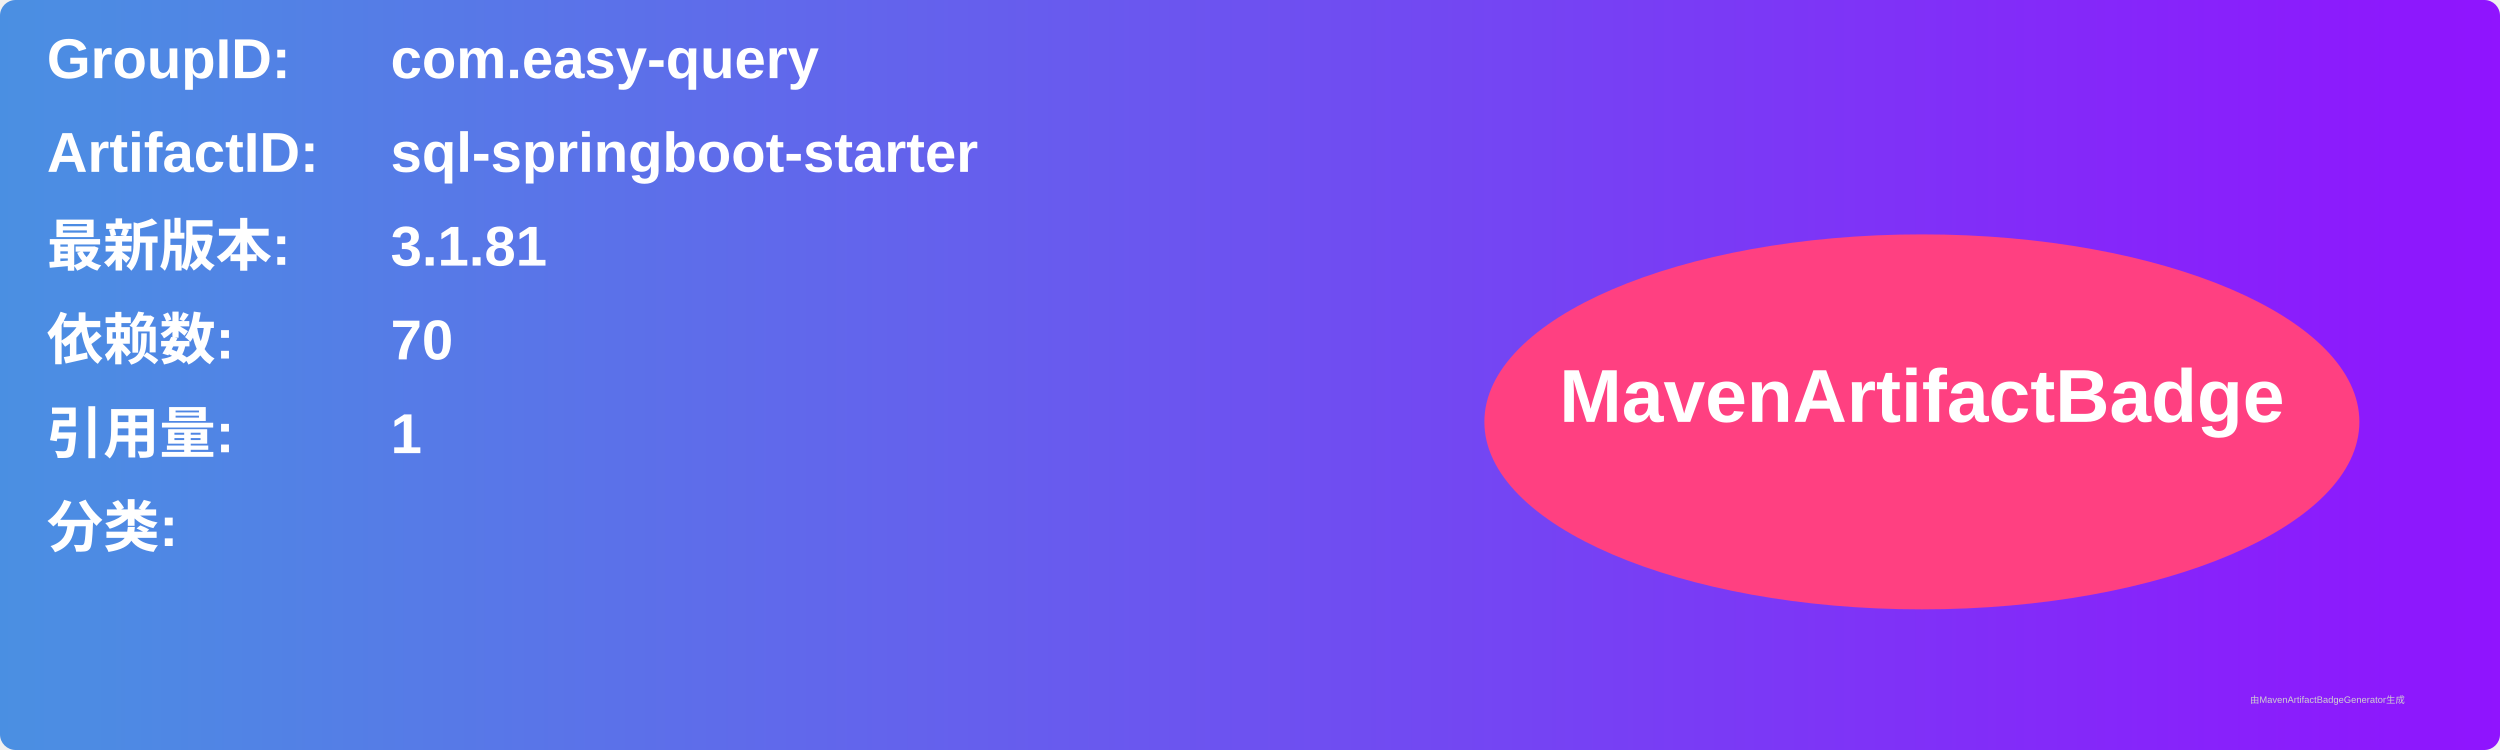
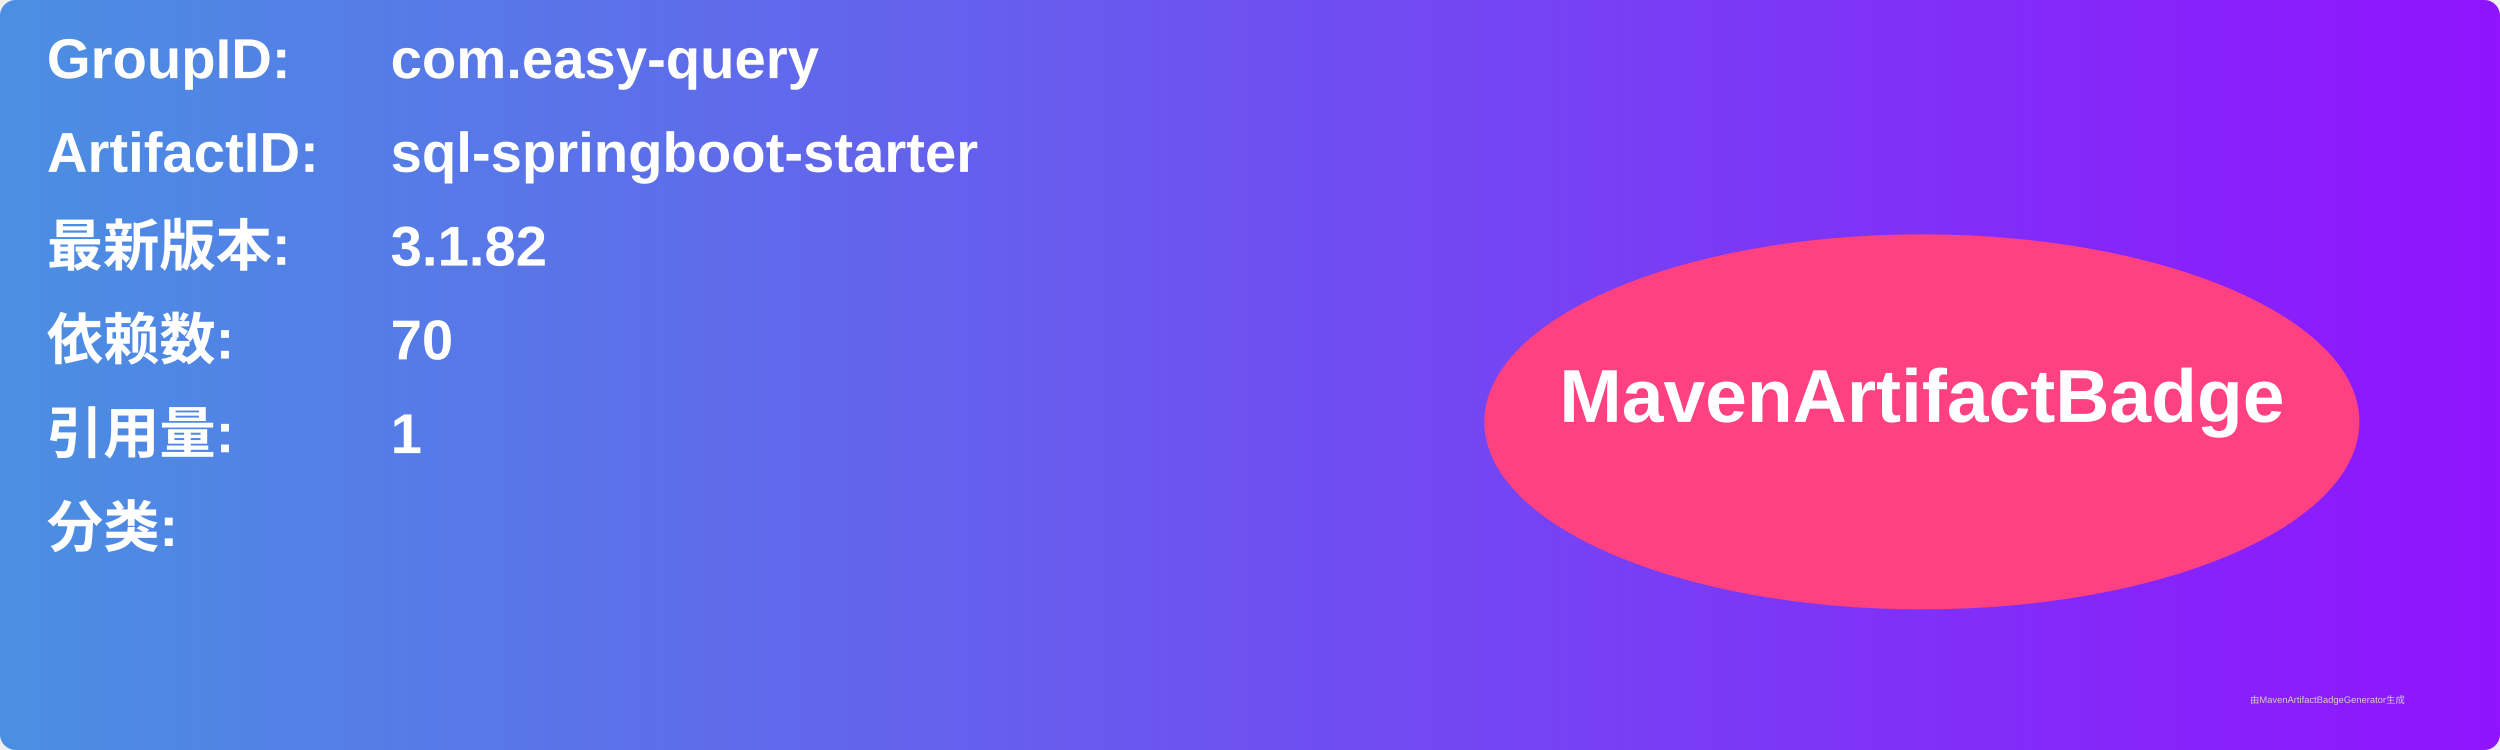
<svg xmlns="http://www.w3.org/2000/svg" width="800" height="240" viewBox="0 0 800 240">
  <linearGradient id="grad" x1="0%" y1="0%" x2="100%" y2="0%">
    <stop offset="0%" stop-color="#4a90e2" />
    <stop offset="100%" stop-color="#9013fe" />
  </linearGradient>
  <rect width="100%" height="100%" rx="5" ry="5" fill="url(#grad)" />
  <g transform="translate(15, 15)">
    <text x="0" y="10" font-family="Arial" font-size="18" fill="white" font-weight="bold" width="260">GroupID:</text>
    <text x="110" y="10" font-family="Arial" font-size="18" fill="white" font-weight="bold" width="460">com.easy-query</text>
    <text x="0" y="40" font-family="Arial" font-size="18" fill="white" font-weight="bold" width="260">ArtifactID:</text>
    <text x="110" y="40" font-family="Arial" font-size="18" fill="white" font-weight="bold" width="460">sql-springboot-starter</text>
    <text x="0" y="70" font-family="Arial" font-size="18" fill="white" font-weight="bold">最新版本:</text>
    <text x="110" y="70" font-family="Arial" font-size="18" fill="white" font-weight="bold">
-       <tspan font-weight="bold">3.1.81</tspan>
+       <tspan font-weight="bold">3.1.82</tspan>
    </text>
    <text x="0" y="100" font-family="Arial" font-size="18" fill="white" font-weight="bold">依赖数: </text>
    <text x="110" y="100" font-family="Arial" font-size="18" fill="white">
      <tspan font-weight="bold">70</tspan>
    </text>
    <text x="0" y="130" font-family="Arial" font-size="18" fill="white" font-weight="bold">引用量: </text>
    <text x="110" y="130" font-family="Arial" font-size="18" fill="white">
      <tspan font-weight="bold">1</tspan>
    </text>
    <text x="0" y="160" font-family="Arial" font-size="18" fill="white" font-weight="bold">分类:</text>
    <text x="10" y="190" font-family="Arial" font-size="10" fill="white">
      <tspan font-weight="bold" />
    </text>
    <ellipse cx="600" cy="120" rx="140" ry="60" fill="#ff4081" />
    <text x="600" y="120" text-anchor="middle" font-family="Arial" font-size="24" fill="white" font-weight="bold">MavenArtifactBadge</text>
  </g>
  <text x="720" y="225" font-family="Arial" font-size="3" fill="#d0d0d0">由MavenArtifactBadgeGenerator生成</text>
</svg>
